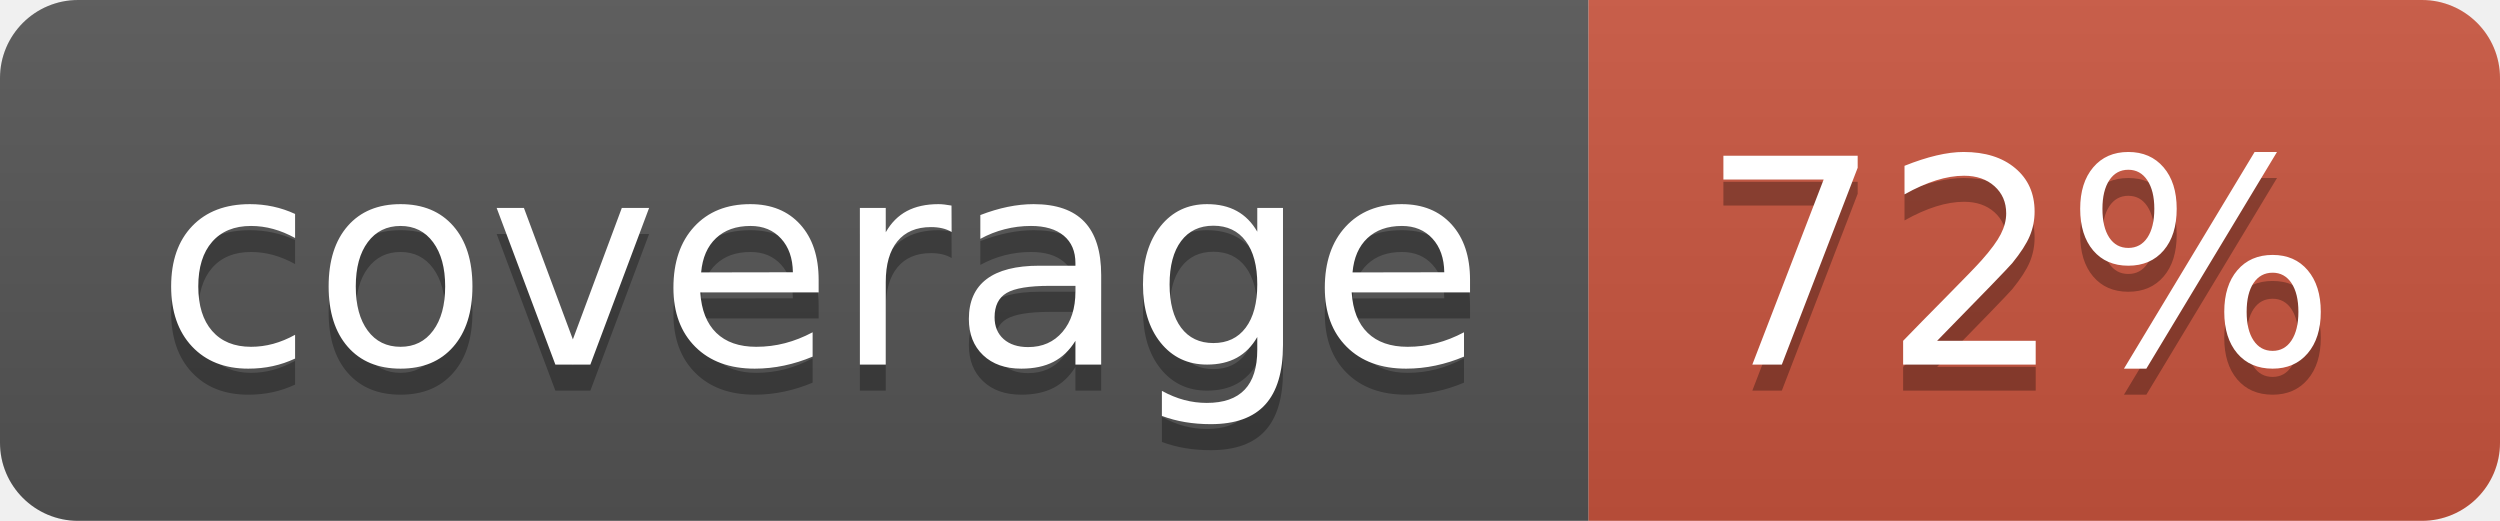
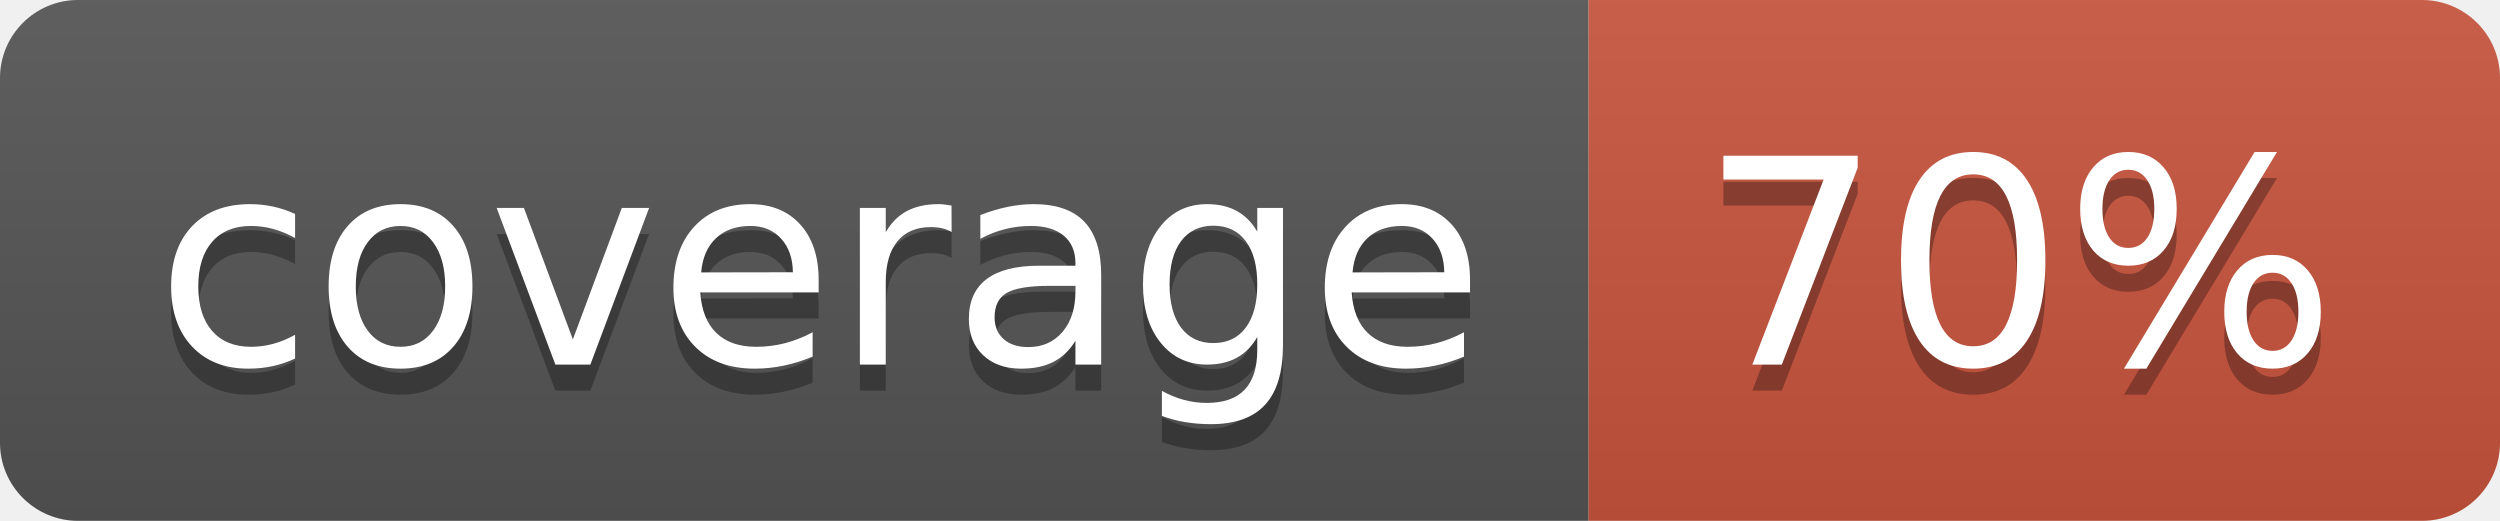
<svg xmlns="http://www.w3.org/2000/svg" width="96" height="20">
  <linearGradient id="b" x2="0" y2="100%">
    <stop offset="0" stop-color="#bbb" stop-opacity=".1" />
    <stop offset="1" stop-opacity=".1" />
  </linearGradient>
  <clipPath id="a">
    <rect width="96" height="20" rx="3" fill="#fff" />
  </clipPath>
  <g clip-path="url(#a)">
    <path fill="#555" d="M0 0h61v20H0z" />
    <path fill="#CA553E" d="M61 0h35v20H61z" />
    <path fill="url(#b)" d="M0 0h96v20H0z" />
  </g>
  <g fill="#fff" text-anchor="middle" font-family="DejaVu Sans,Verdana,Geneva,sans-serif" font-size="110">
    <text x="315" y="150" fill="#010101" fill-opacity=".3" transform="scale(.1)" textLength="510">coverage</text>
    <text x="315" y="140" transform="scale(.1)" textLength="510">coverage</text>
-     <text x="775" y="150" fill="#010101" fill-opacity=".3" transform="scale(.1)" textLength="250">72%</text>
-     <text x="775" y="140" transform="scale(.1)" textLength="250">72%</text>
+     <text x="775" y="150" fill="#010101" fill-opacity=".3" transform="scale(.1)" textLength="250">70%</text>
+     <text x="775" y="140" transform="scale(.1)" textLength="250">70%</text>
  </g>
</svg>
